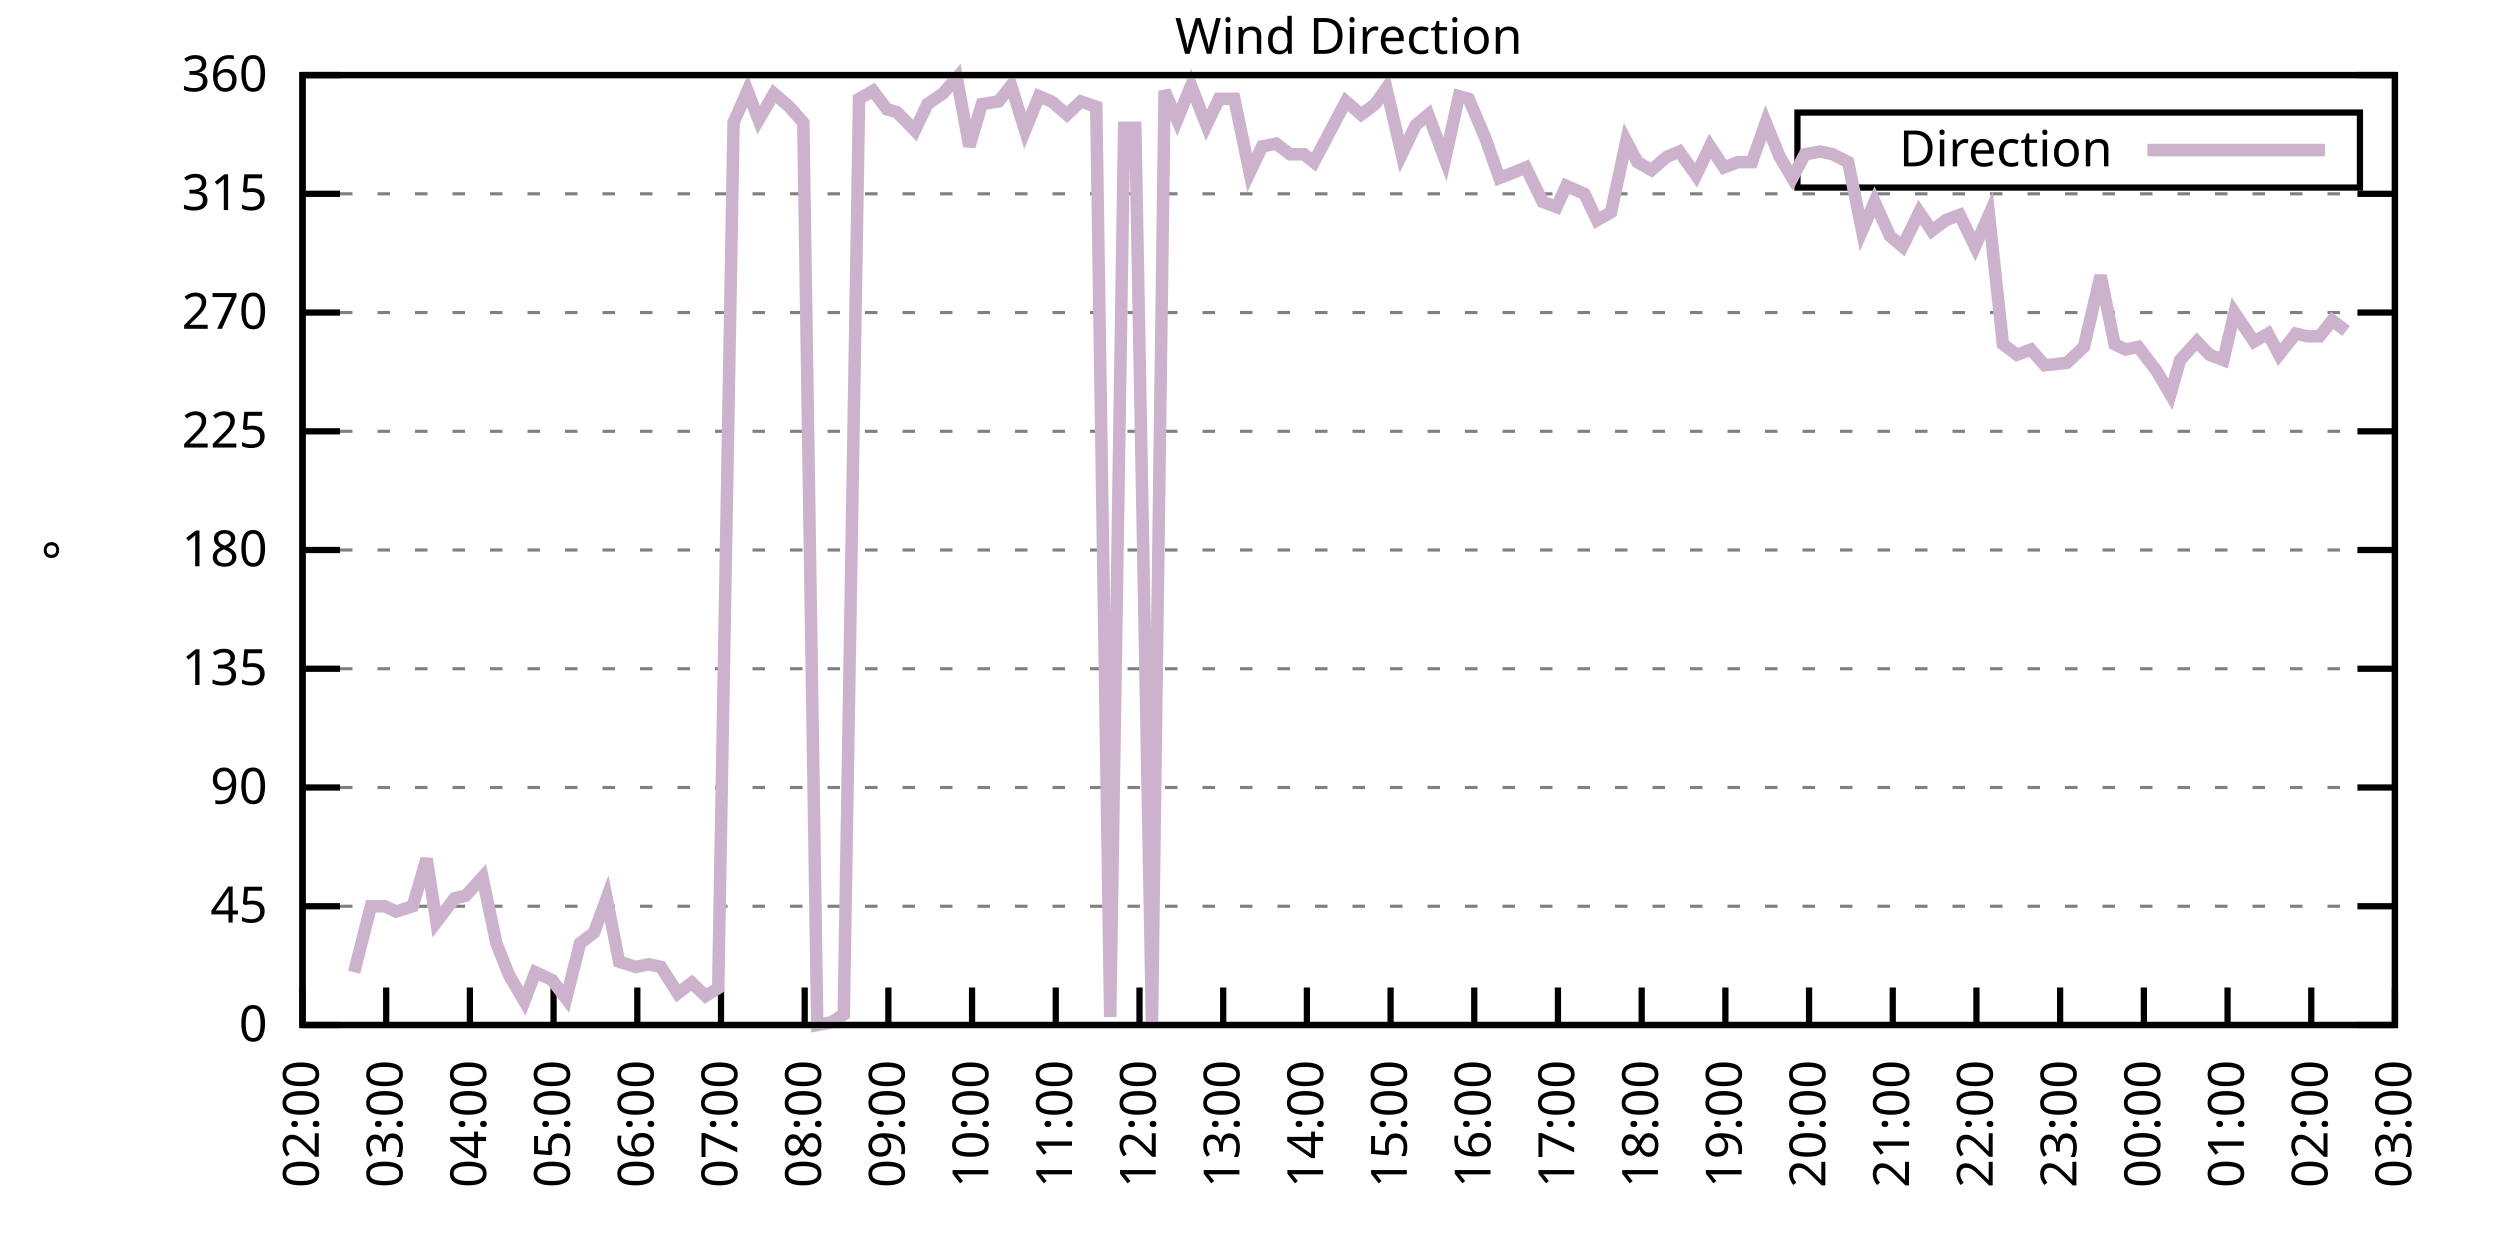
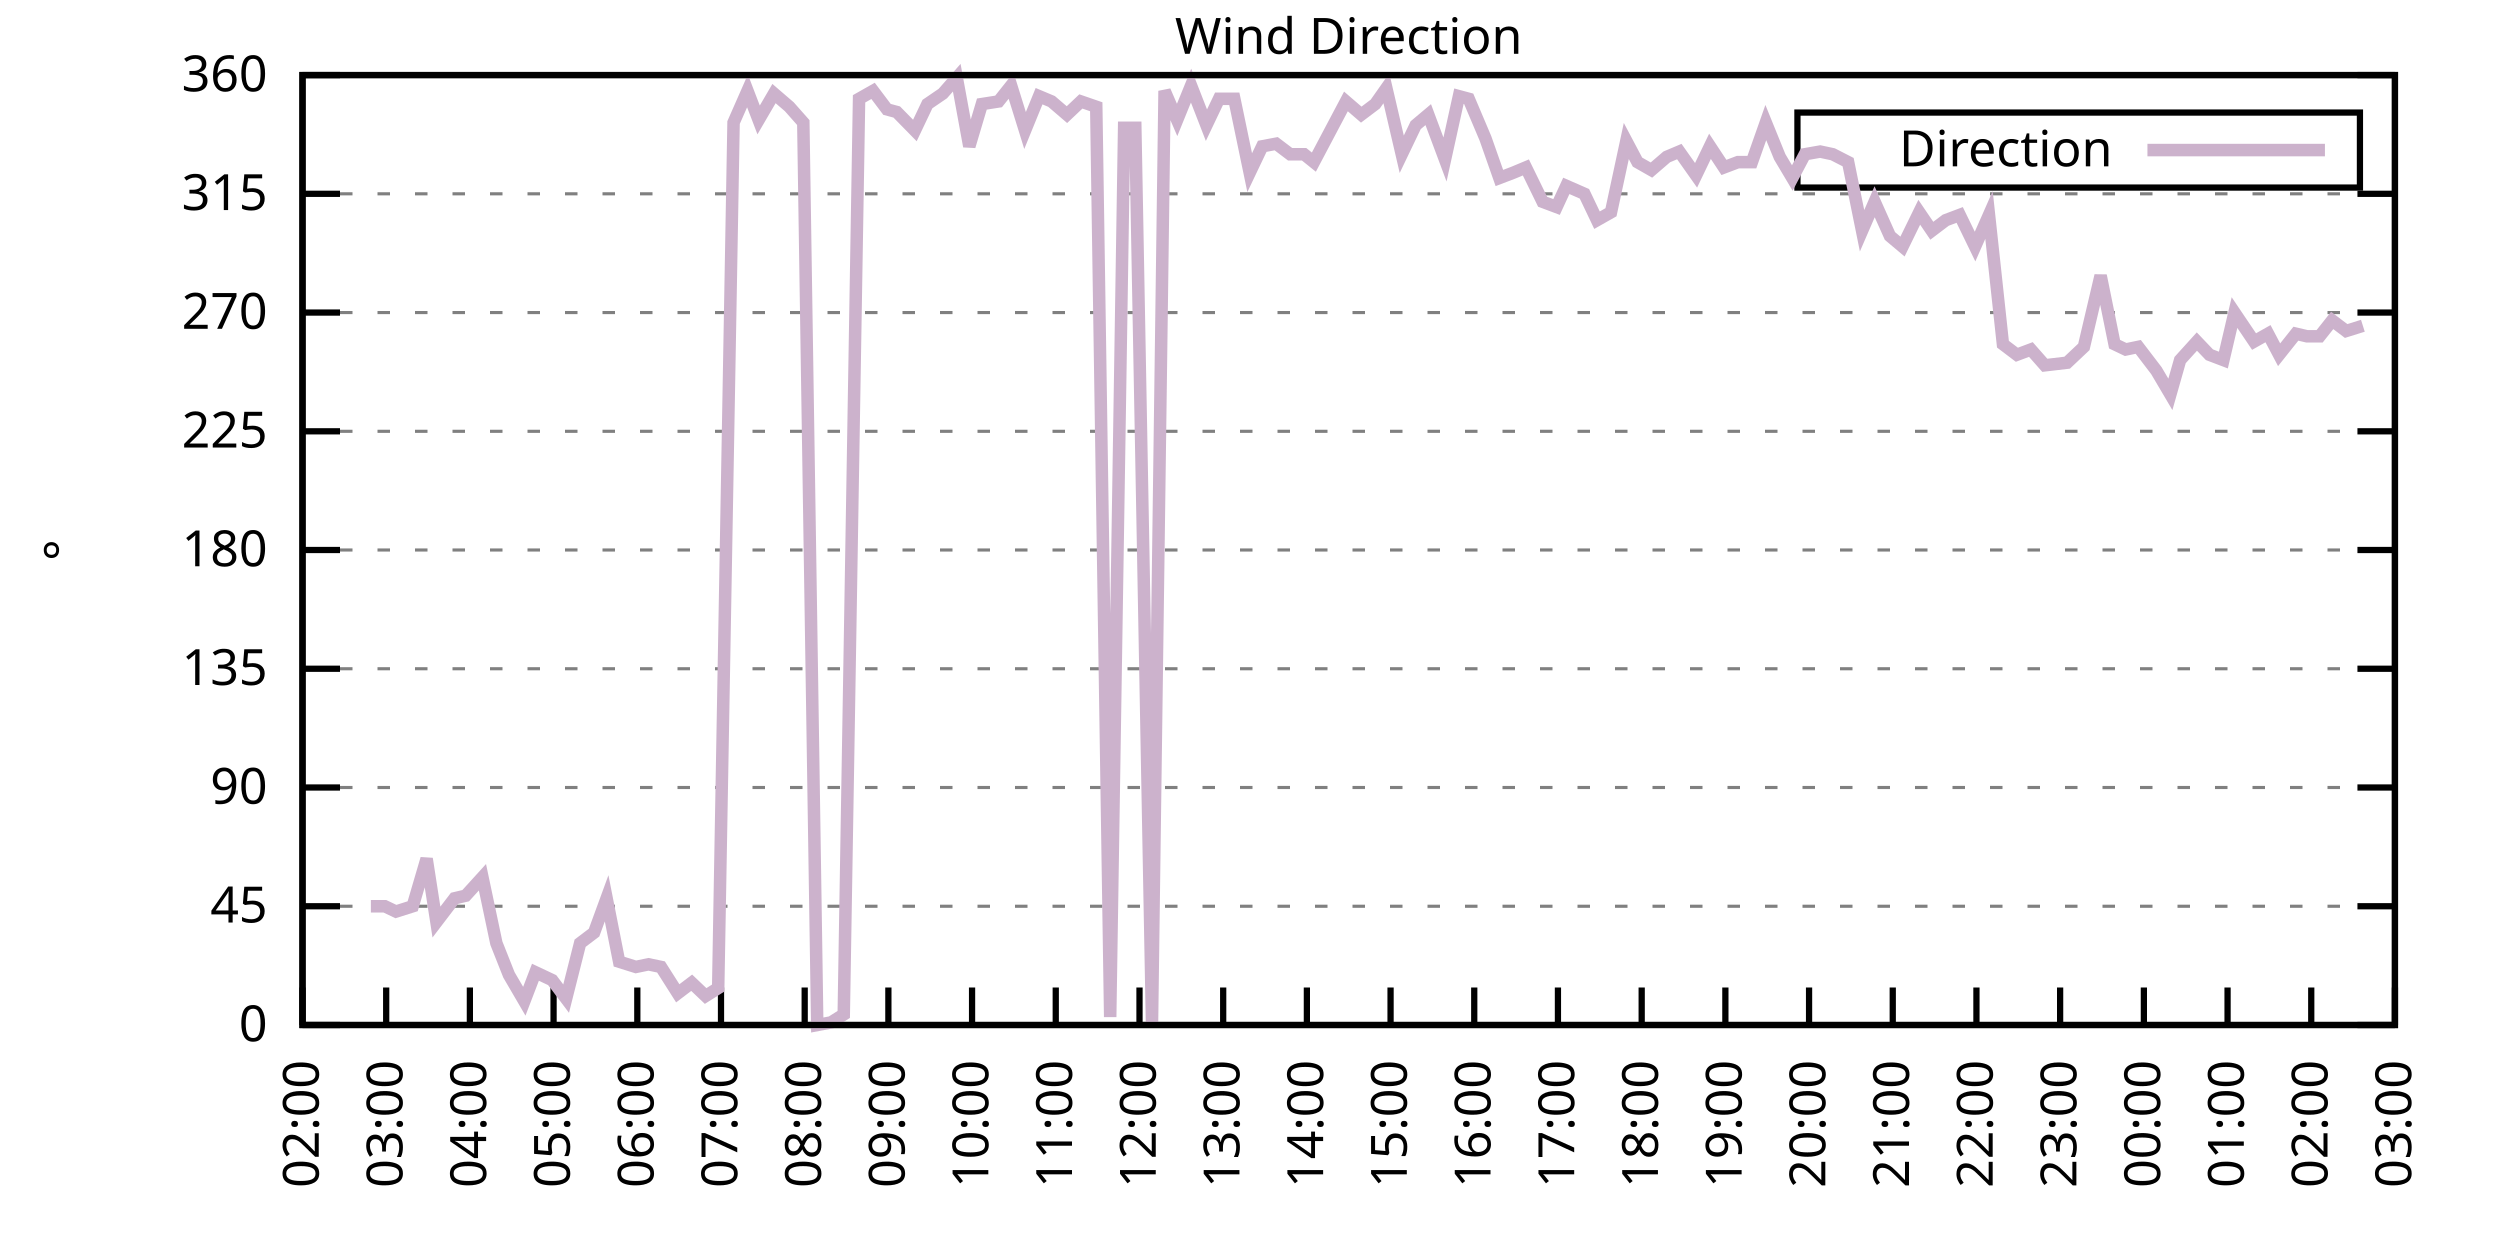
<svg xmlns="http://www.w3.org/2000/svg" xmlns:xlink="http://www.w3.org/1999/xlink" width="400" height="200" viewBox="0 0 400 200">
  <g id="gnuplot_canvas">
    <rect x="0" y="0" width="400" height="200" fill="none" />
    <defs>
      <circle id="gpDot" r="0.5" stroke-width="0.5" stroke="currentColor" />
      <path id="gpPt0" stroke-width="0.333" stroke="currentColor" d="M-1,0 h2 M0,-1 v2" />
      <path id="gpPt1" stroke-width="0.333" stroke="currentColor" d="M-1,-1 L1,1 M1,-1 L-1,1" />
      <path id="gpPt2" stroke-width="0.333" stroke="currentColor" d="M-1,0 L1,0 M0,-1 L0,1 M-1,-1 L1,1 M-1,1 L1,-1" />
      <rect id="gpPt3" stroke-width="0.333" stroke="currentColor" x="-1" y="-1" width="2" height="2" />
      <rect id="gpPt4" stroke-width="0.333" stroke="currentColor" fill="currentColor" x="-1" y="-1" width="2" height="2" />
      <circle id="gpPt5" stroke-width="0.333" stroke="currentColor" cx="0" cy="0" r="1" />
      <use xlink:href="#gpPt5" id="gpPt6" fill="currentColor" stroke="none" />
      <path id="gpPt7" stroke-width="0.333" stroke="currentColor" d="M0,-1.33 L-1.33,0.67 L1.33,0.67 z" />
      <use xlink:href="#gpPt7" id="gpPt8" fill="currentColor" stroke="none" />
      <use xlink:href="#gpPt7" id="gpPt9" stroke="currentColor" transform="rotate(180)" />
      <use xlink:href="#gpPt9" id="gpPt10" fill="currentColor" stroke="none" />
      <use xlink:href="#gpPt3" id="gpPt11" stroke="currentColor" transform="rotate(45)" />
      <use xlink:href="#gpPt11" id="gpPt12" fill="currentColor" stroke="none" />
      <path id="gpPt13" stroke-width="0.333" stroke="currentColor" d="M0,1.330 L1.265,0.411 L0.782,-1.067 L-0.782,-1.076 L-1.265,0.411 z" />
      <use xlink:href="#gpPt13" id="gpPt14" fill="currentColor" stroke="none" />
      <filter id="textbox" filterUnits="objectBoundingBox" x="0" y="0" height="1" width="1">
        <feFlood flood-color="white" flood-opacity="1" result="bgnd" />
        <feComposite in="SourceGraphic" in2="bgnd" operator="atop" />
      </filter>
      <filter id="greybox" filterUnits="objectBoundingBox" x="0" y="0" height="1" width="1">
        <feFlood flood-color="lightgrey" flood-opacity="1" result="grey" />
        <feComposite in="SourceGraphic" in2="grey" operator="atop" />
      </filter>
    </defs>
    <g fill="none" color="white" stroke="currentColor" stroke-width="1.00" stroke-linecap="butt" stroke-linejoin="miter">
</g>
    <g fill="none" color="black" stroke="currentColor" stroke-width="1.00" stroke-linecap="butt" stroke-linejoin="miter">
      <g stroke="none" shape-rendering="crispEdges">
        <polygon fill="rgb(255, 255, 255)" points="48.40,164.00 383.18,164.00 383.18,12.02 48.40,12.02 " />
      </g>
    </g>
    <g fill="none" color="black" stroke="currentColor" stroke-width="1.00" stroke-linecap="butt" stroke-linejoin="miter">
</g>
    <g fill="none" color="black" stroke="black" stroke-width="0.50" stroke-linecap="butt" stroke-linejoin="miter">
</g>
    <g fill="none" color="gray" stroke="currentColor" stroke-width="0.50" stroke-linecap="butt" stroke-linejoin="miter">
      <path stroke="gray" stroke-dasharray="2,4" class="gridline" d="M48.40,164.00 L383.19,164.00  " />
    </g>
    <g fill="none" color="gray" stroke="gray" stroke-width="1.00" stroke-linecap="butt" stroke-linejoin="miter">
</g>
    <g fill="none" color="black" stroke="currentColor" stroke-width="1.00" stroke-linecap="butt" stroke-linejoin="miter">
      <path stroke="black" d="M48.40,164.00 L54.40,164.00 M383.19,164.00 L377.19,164.00  " />
      <g transform="translate(42.80,166.60)" stroke="none" fill="black" font-family="Sans" font-size="8.00" text-anchor="end">
        <text>
          <tspan font-family="Sans"> 0</tspan>
        </text>
      </g>
    </g>
    <g fill="none" color="black" stroke="currentColor" stroke-width="1.00" stroke-linecap="butt" stroke-linejoin="miter">
</g>
    <g fill="none" color="black" stroke="black" stroke-width="0.50" stroke-linecap="butt" stroke-linejoin="miter">
</g>
    <g fill="none" color="gray" stroke="currentColor" stroke-width="0.50" stroke-linecap="butt" stroke-linejoin="miter">
      <path stroke="gray" stroke-dasharray="2,4" class="gridline" d="M48.40,145.00 L383.19,145.00  " />
    </g>
    <g fill="none" color="gray" stroke="gray" stroke-width="1.00" stroke-linecap="butt" stroke-linejoin="miter">
</g>
    <g fill="none" color="black" stroke="currentColor" stroke-width="1.00" stroke-linecap="butt" stroke-linejoin="miter">
      <path stroke="black" d="M48.40,145.00 L54.40,145.00 M383.19,145.00 L377.19,145.00  " />
      <g transform="translate(42.80,147.60)" stroke="none" fill="black" font-family="Sans" font-size="8.00" text-anchor="end">
        <text>
          <tspan font-family="Sans"> 45</tspan>
        </text>
      </g>
    </g>
    <g fill="none" color="black" stroke="currentColor" stroke-width="1.00" stroke-linecap="butt" stroke-linejoin="miter">
</g>
    <g fill="none" color="black" stroke="black" stroke-width="0.50" stroke-linecap="butt" stroke-linejoin="miter">
</g>
    <g fill="none" color="gray" stroke="currentColor" stroke-width="0.50" stroke-linecap="butt" stroke-linejoin="miter">
      <path stroke="gray" stroke-dasharray="2,4" class="gridline" d="M48.40,126.00 L383.19,126.00  " />
    </g>
    <g fill="none" color="gray" stroke="gray" stroke-width="1.00" stroke-linecap="butt" stroke-linejoin="miter">
</g>
    <g fill="none" color="black" stroke="currentColor" stroke-width="1.00" stroke-linecap="butt" stroke-linejoin="miter">
      <path stroke="black" d="M48.40,126.00 L54.40,126.00 M383.19,126.00 L377.19,126.00  " />
      <g transform="translate(42.80,128.60)" stroke="none" fill="black" font-family="Sans" font-size="8.00" text-anchor="end">
        <text>
          <tspan font-family="Sans"> 90</tspan>
        </text>
      </g>
    </g>
    <g fill="none" color="black" stroke="currentColor" stroke-width="1.00" stroke-linecap="butt" stroke-linejoin="miter">
</g>
    <g fill="none" color="black" stroke="black" stroke-width="0.50" stroke-linecap="butt" stroke-linejoin="miter">
</g>
    <g fill="none" color="gray" stroke="currentColor" stroke-width="0.50" stroke-linecap="butt" stroke-linejoin="miter">
      <path stroke="gray" stroke-dasharray="2,4" class="gridline" d="M48.40,107.00 L383.19,107.00  " />
    </g>
    <g fill="none" color="gray" stroke="gray" stroke-width="1.00" stroke-linecap="butt" stroke-linejoin="miter">
</g>
    <g fill="none" color="black" stroke="currentColor" stroke-width="1.00" stroke-linecap="butt" stroke-linejoin="miter">
      <path stroke="black" d="M48.40,107.00 L54.40,107.00 M383.19,107.00 L377.19,107.00  " />
      <g transform="translate(42.80,109.60)" stroke="none" fill="black" font-family="Sans" font-size="8.00" text-anchor="end">
        <text>
          <tspan font-family="Sans"> 135</tspan>
        </text>
      </g>
    </g>
    <g fill="none" color="black" stroke="currentColor" stroke-width="1.00" stroke-linecap="butt" stroke-linejoin="miter">
</g>
    <g fill="none" color="black" stroke="black" stroke-width="0.50" stroke-linecap="butt" stroke-linejoin="miter">
</g>
    <g fill="none" color="gray" stroke="currentColor" stroke-width="0.50" stroke-linecap="butt" stroke-linejoin="miter">
      <path stroke="gray" stroke-dasharray="2,4" class="gridline" d="M48.40,88.00 L383.19,88.00  " />
    </g>
    <g fill="none" color="gray" stroke="gray" stroke-width="1.00" stroke-linecap="butt" stroke-linejoin="miter">
</g>
    <g fill="none" color="black" stroke="currentColor" stroke-width="1.00" stroke-linecap="butt" stroke-linejoin="miter">
      <path stroke="black" d="M48.40,88.00 L54.40,88.00 M383.19,88.00 L377.19,88.00  " />
      <g transform="translate(42.80,90.60)" stroke="none" fill="black" font-family="Sans" font-size="8.00" text-anchor="end">
        <text>
          <tspan font-family="Sans"> 180</tspan>
        </text>
      </g>
    </g>
    <g fill="none" color="black" stroke="currentColor" stroke-width="1.00" stroke-linecap="butt" stroke-linejoin="miter">
</g>
    <g fill="none" color="black" stroke="black" stroke-width="0.50" stroke-linecap="butt" stroke-linejoin="miter">
</g>
    <g fill="none" color="gray" stroke="currentColor" stroke-width="0.50" stroke-linecap="butt" stroke-linejoin="miter">
      <path stroke="gray" stroke-dasharray="2,4" class="gridline" d="M48.40,69.01 L383.19,69.01  " />
    </g>
    <g fill="none" color="gray" stroke="gray" stroke-width="1.00" stroke-linecap="butt" stroke-linejoin="miter">
</g>
    <g fill="none" color="black" stroke="currentColor" stroke-width="1.00" stroke-linecap="butt" stroke-linejoin="miter">
      <path stroke="black" d="M48.40,69.01 L54.40,69.01 M383.19,69.01 L377.19,69.01  " />
      <g transform="translate(42.80,71.61)" stroke="none" fill="black" font-family="Sans" font-size="8.00" text-anchor="end">
        <text>
          <tspan font-family="Sans"> 225</tspan>
        </text>
      </g>
    </g>
    <g fill="none" color="black" stroke="currentColor" stroke-width="1.00" stroke-linecap="butt" stroke-linejoin="miter">
</g>
    <g fill="none" color="black" stroke="black" stroke-width="0.50" stroke-linecap="butt" stroke-linejoin="miter">
</g>
    <g fill="none" color="gray" stroke="currentColor" stroke-width="0.50" stroke-linecap="butt" stroke-linejoin="miter">
      <path stroke="gray" stroke-dasharray="2,4" class="gridline" d="M48.40,50.01 L383.19,50.01  " />
    </g>
    <g fill="none" color="gray" stroke="gray" stroke-width="1.00" stroke-linecap="butt" stroke-linejoin="miter">
</g>
    <g fill="none" color="black" stroke="currentColor" stroke-width="1.00" stroke-linecap="butt" stroke-linejoin="miter">
      <path stroke="black" d="M48.40,50.01 L54.40,50.01 M383.19,50.01 L377.19,50.01  " />
      <g transform="translate(42.80,52.61)" stroke="none" fill="black" font-family="Sans" font-size="8.00" text-anchor="end">
        <text>
          <tspan font-family="Sans"> 270</tspan>
        </text>
      </g>
    </g>
    <g fill="none" color="black" stroke="currentColor" stroke-width="1.00" stroke-linecap="butt" stroke-linejoin="miter">
</g>
    <g fill="none" color="black" stroke="black" stroke-width="0.50" stroke-linecap="butt" stroke-linejoin="miter">
</g>
    <g fill="none" color="gray" stroke="currentColor" stroke-width="0.50" stroke-linecap="butt" stroke-linejoin="miter">
      <path stroke="gray" stroke-dasharray="2,4" class="gridline" d="M48.40,31.01 L383.19,31.01  " />
    </g>
    <g fill="none" color="gray" stroke="gray" stroke-width="1.00" stroke-linecap="butt" stroke-linejoin="miter">
</g>
    <g fill="none" color="black" stroke="currentColor" stroke-width="1.00" stroke-linecap="butt" stroke-linejoin="miter">
      <path stroke="black" d="M48.40,31.01 L54.40,31.01 M383.19,31.01 L377.19,31.01  " />
      <g transform="translate(42.80,33.61)" stroke="none" fill="black" font-family="Sans" font-size="8.00" text-anchor="end">
        <text>
          <tspan font-family="Sans"> 315</tspan>
        </text>
      </g>
    </g>
    <g fill="none" color="black" stroke="currentColor" stroke-width="1.00" stroke-linecap="butt" stroke-linejoin="miter">
</g>
    <g fill="none" color="black" stroke="black" stroke-width="0.50" stroke-linecap="butt" stroke-linejoin="miter">
</g>
    <g fill="none" color="gray" stroke="currentColor" stroke-width="0.50" stroke-linecap="butt" stroke-linejoin="miter">
      <path stroke="gray" stroke-dasharray="2,4" class="gridline" d="M48.40,12.01 L383.19,12.01  " />
    </g>
    <g fill="none" color="gray" stroke="gray" stroke-width="1.00" stroke-linecap="butt" stroke-linejoin="miter">
</g>
    <g fill="none" color="black" stroke="currentColor" stroke-width="1.00" stroke-linecap="butt" stroke-linejoin="miter">
      <path stroke="black" d="M48.40,12.01 L54.40,12.01 M383.19,12.01 L377.19,12.01  " />
      <g transform="translate(42.80,14.61)" stroke="none" fill="black" font-family="Sans" font-size="8.00" text-anchor="end">
        <text>
          <tspan font-family="Sans"> 360</tspan>
        </text>
      </g>
    </g>
    <g fill="none" color="black" stroke="currentColor" stroke-width="1.00" stroke-linecap="butt" stroke-linejoin="miter">
      <path stroke="black" d="M48.40,164.00 L48.40,158.00  " />
      <g transform="translate(51.00,169.60) rotate(270.00)" stroke="none" fill="black" font-family="Sans" font-size="8.00" text-anchor="end">
        <text>
          <tspan font-family="Sans">02:00</tspan>
        </text>
      </g>
    </g>
    <g fill="none" color="black" stroke="currentColor" stroke-width="1.00" stroke-linecap="butt" stroke-linejoin="miter">
      <path stroke="black" d="M61.79,164.00 L61.79,158.00  " />
      <g transform="translate(64.39,169.60) rotate(270.00)" stroke="none" fill="black" font-family="Sans" font-size="8.00" text-anchor="end">
        <text>
          <tspan font-family="Sans">03:00</tspan>
        </text>
      </g>
    </g>
    <g fill="none" color="black" stroke="currentColor" stroke-width="1.00" stroke-linecap="butt" stroke-linejoin="miter">
      <path stroke="black" d="M75.18,164.00 L75.18,158.00  " />
      <g transform="translate(77.78,169.60) rotate(270.00)" stroke="none" fill="black" font-family="Sans" font-size="8.00" text-anchor="end">
        <text>
          <tspan font-family="Sans">04:00</tspan>
        </text>
      </g>
    </g>
    <g fill="none" color="black" stroke="currentColor" stroke-width="1.00" stroke-linecap="butt" stroke-linejoin="miter">
      <path stroke="black" d="M88.57,164.00 L88.57,158.00  " />
      <g transform="translate(91.17,169.60) rotate(270.00)" stroke="none" fill="black" font-family="Sans" font-size="8.00" text-anchor="end">
        <text>
          <tspan font-family="Sans">05:00</tspan>
        </text>
      </g>
    </g>
    <g fill="none" color="black" stroke="currentColor" stroke-width="1.00" stroke-linecap="butt" stroke-linejoin="miter">
      <path stroke="black" d="M101.97,164.00 L101.97,158.00  " />
      <g transform="translate(104.57,169.60) rotate(270.00)" stroke="none" fill="black" font-family="Sans" font-size="8.00" text-anchor="end">
        <text>
          <tspan font-family="Sans">06:00</tspan>
        </text>
      </g>
    </g>
    <g fill="none" color="black" stroke="currentColor" stroke-width="1.00" stroke-linecap="butt" stroke-linejoin="miter">
      <path stroke="black" d="M115.36,164.00 L115.36,158.00  " />
      <g transform="translate(117.96,169.60) rotate(270.00)" stroke="none" fill="black" font-family="Sans" font-size="8.00" text-anchor="end">
        <text>
          <tspan font-family="Sans">07:00</tspan>
        </text>
      </g>
    </g>
    <g fill="none" color="black" stroke="currentColor" stroke-width="1.00" stroke-linecap="butt" stroke-linejoin="miter">
      <path stroke="black" d="M128.75,164.00 L128.75,158.00  " />
      <g transform="translate(131.35,169.60) rotate(270.00)" stroke="none" fill="black" font-family="Sans" font-size="8.00" text-anchor="end">
        <text>
          <tspan font-family="Sans">08:00</tspan>
        </text>
      </g>
    </g>
    <g fill="none" color="black" stroke="currentColor" stroke-width="1.00" stroke-linecap="butt" stroke-linejoin="miter">
      <path stroke="black" d="M142.14,164.00 L142.14,158.00  " />
      <g transform="translate(144.74,169.60) rotate(270.00)" stroke="none" fill="black" font-family="Sans" font-size="8.00" text-anchor="end">
        <text>
          <tspan font-family="Sans">09:00</tspan>
        </text>
      </g>
    </g>
    <g fill="none" color="black" stroke="currentColor" stroke-width="1.00" stroke-linecap="butt" stroke-linejoin="miter">
      <path stroke="black" d="M155.53,164.00 L155.53,158.00  " />
      <g transform="translate(158.13,169.60) rotate(270.00)" stroke="none" fill="black" font-family="Sans" font-size="8.00" text-anchor="end">
        <text>
          <tspan font-family="Sans">10:00</tspan>
        </text>
      </g>
    </g>
    <g fill="none" color="black" stroke="currentColor" stroke-width="1.00" stroke-linecap="butt" stroke-linejoin="miter">
      <path stroke="black" d="M168.92,164.00 L168.92,158.00  " />
      <g transform="translate(171.52,169.60) rotate(270.00)" stroke="none" fill="black" font-family="Sans" font-size="8.00" text-anchor="end">
        <text>
          <tspan font-family="Sans">11:00</tspan>
        </text>
      </g>
    </g>
    <g fill="none" color="black" stroke="currentColor" stroke-width="1.00" stroke-linecap="butt" stroke-linejoin="miter">
      <path stroke="black" d="M182.32,164.00 L182.32,158.00  " />
      <g transform="translate(184.92,169.60) rotate(270.00)" stroke="none" fill="black" font-family="Sans" font-size="8.00" text-anchor="end">
        <text>
          <tspan font-family="Sans">12:00</tspan>
        </text>
      </g>
    </g>
    <g fill="none" color="black" stroke="currentColor" stroke-width="1.00" stroke-linecap="butt" stroke-linejoin="miter">
      <path stroke="black" d="M195.71,164.00 L195.71,158.00  " />
      <g transform="translate(198.31,169.60) rotate(270.00)" stroke="none" fill="black" font-family="Sans" font-size="8.00" text-anchor="end">
        <text>
          <tspan font-family="Sans">13:00</tspan>
        </text>
      </g>
    </g>
    <g fill="none" color="black" stroke="currentColor" stroke-width="1.00" stroke-linecap="butt" stroke-linejoin="miter">
      <path stroke="black" d="M209.10,164.00 L209.10,158.00  " />
      <g transform="translate(211.70,169.60) rotate(270.00)" stroke="none" fill="black" font-family="Sans" font-size="8.00" text-anchor="end">
        <text>
          <tspan font-family="Sans">14:00</tspan>
        </text>
      </g>
    </g>
    <g fill="none" color="black" stroke="currentColor" stroke-width="1.00" stroke-linecap="butt" stroke-linejoin="miter">
      <path stroke="black" d="M222.49,164.00 L222.49,158.00  " />
      <g transform="translate(225.09,169.60) rotate(270.00)" stroke="none" fill="black" font-family="Sans" font-size="8.00" text-anchor="end">
        <text>
          <tspan font-family="Sans">15:00</tspan>
        </text>
      </g>
    </g>
    <g fill="none" color="black" stroke="currentColor" stroke-width="1.00" stroke-linecap="butt" stroke-linejoin="miter">
      <path stroke="black" d="M235.88,164.00 L235.88,158.00  " />
      <g transform="translate(238.48,169.60) rotate(270.00)" stroke="none" fill="black" font-family="Sans" font-size="8.00" text-anchor="end">
        <text>
          <tspan font-family="Sans">16:00</tspan>
        </text>
      </g>
    </g>
    <g fill="none" color="black" stroke="currentColor" stroke-width="1.00" stroke-linecap="butt" stroke-linejoin="miter">
      <path stroke="black" d="M249.27,164.00 L249.27,158.00  " />
      <g transform="translate(251.87,169.60) rotate(270.00)" stroke="none" fill="black" font-family="Sans" font-size="8.00" text-anchor="end">
        <text>
          <tspan font-family="Sans">17:00</tspan>
        </text>
      </g>
    </g>
    <g fill="none" color="black" stroke="currentColor" stroke-width="1.00" stroke-linecap="butt" stroke-linejoin="miter">
      <path stroke="black" d="M262.67,164.00 L262.67,158.00  " />
      <g transform="translate(265.27,169.60) rotate(270.00)" stroke="none" fill="black" font-family="Sans" font-size="8.00" text-anchor="end">
        <text>
          <tspan font-family="Sans">18:00</tspan>
        </text>
      </g>
    </g>
    <g fill="none" color="black" stroke="currentColor" stroke-width="1.00" stroke-linecap="butt" stroke-linejoin="miter">
      <path stroke="black" d="M276.06,164.00 L276.06,158.00  " />
      <g transform="translate(278.66,169.60) rotate(270.00)" stroke="none" fill="black" font-family="Sans" font-size="8.00" text-anchor="end">
        <text>
          <tspan font-family="Sans">19:00</tspan>
        </text>
      </g>
    </g>
    <g fill="none" color="black" stroke="currentColor" stroke-width="1.00" stroke-linecap="butt" stroke-linejoin="miter">
      <path stroke="black" d="M289.45,164.00 L289.45,158.00  " />
      <g transform="translate(292.05,169.60) rotate(270.00)" stroke="none" fill="black" font-family="Sans" font-size="8.00" text-anchor="end">
        <text>
          <tspan font-family="Sans">20:00</tspan>
        </text>
      </g>
    </g>
    <g fill="none" color="black" stroke="currentColor" stroke-width="1.00" stroke-linecap="butt" stroke-linejoin="miter">
      <path stroke="black" d="M302.84,164.00 L302.84,158.00  " />
      <g transform="translate(305.44,169.60) rotate(270.00)" stroke="none" fill="black" font-family="Sans" font-size="8.00" text-anchor="end">
        <text>
          <tspan font-family="Sans">21:00</tspan>
        </text>
      </g>
    </g>
    <g fill="none" color="black" stroke="currentColor" stroke-width="1.00" stroke-linecap="butt" stroke-linejoin="miter">
      <path stroke="black" d="M316.23,164.00 L316.23,158.00  " />
      <g transform="translate(318.83,169.60) rotate(270.00)" stroke="none" fill="black" font-family="Sans" font-size="8.00" text-anchor="end">
        <text>
          <tspan font-family="Sans">22:00</tspan>
        </text>
      </g>
    </g>
    <g fill="none" color="black" stroke="currentColor" stroke-width="1.00" stroke-linecap="butt" stroke-linejoin="miter">
      <path stroke="black" d="M329.62,164.00 L329.62,158.00  " />
      <g transform="translate(332.22,169.60) rotate(270.00)" stroke="none" fill="black" font-family="Sans" font-size="8.00" text-anchor="end">
        <text>
          <tspan font-family="Sans">23:00</tspan>
        </text>
      </g>
    </g>
    <g fill="none" color="black" stroke="currentColor" stroke-width="1.00" stroke-linecap="butt" stroke-linejoin="miter">
      <path stroke="black" d="M343.02,164.00 L343.02,158.00  " />
      <g transform="translate(345.62,169.60) rotate(270.00)" stroke="none" fill="black" font-family="Sans" font-size="8.00" text-anchor="end">
        <text>
          <tspan font-family="Sans">00:00</tspan>
        </text>
      </g>
    </g>
    <g fill="none" color="black" stroke="currentColor" stroke-width="1.00" stroke-linecap="butt" stroke-linejoin="miter">
      <path stroke="black" d="M356.41,164.00 L356.41,158.00  " />
      <g transform="translate(359.01,169.60) rotate(270.00)" stroke="none" fill="black" font-family="Sans" font-size="8.00" text-anchor="end">
        <text>
          <tspan font-family="Sans">01:00</tspan>
        </text>
      </g>
    </g>
    <g fill="none" color="black" stroke="currentColor" stroke-width="1.00" stroke-linecap="butt" stroke-linejoin="miter">
      <path stroke="black" d="M369.80,164.00 L369.80,158.00  " />
      <g transform="translate(372.40,169.60) rotate(270.00)" stroke="none" fill="black" font-family="Sans" font-size="8.00" text-anchor="end">
        <text>
          <tspan font-family="Sans">02:00</tspan>
        </text>
      </g>
    </g>
    <g fill="none" color="black" stroke="currentColor" stroke-width="1.00" stroke-linecap="butt" stroke-linejoin="miter">
      <path stroke="black" d="M383.19,164.00 L383.19,158.00  " />
      <g transform="translate(385.79,169.60) rotate(270.00)" stroke="none" fill="black" font-family="Sans" font-size="8.00" text-anchor="end">
        <text>
          <tspan font-family="Sans">03:00</tspan>
        </text>
      </g>
    </g>
    <g fill="none" color="black" stroke="currentColor" stroke-width="1.00" stroke-linecap="butt" stroke-linejoin="miter">
</g>
    <g fill="none" color="black" stroke="currentColor" stroke-width="1.00" stroke-linecap="butt" stroke-linejoin="miter">
      <path stroke="black" d="M48.40,12.01 L48.40,164.00 L383.19,164.00 L383.19,12.01 L48.40,12.01 Z  " />
    </g>
    <g fill="none" color="black" stroke="currentColor" stroke-width="1.00" stroke-linecap="butt" stroke-linejoin="miter">
</g>
    <g fill="none" color="black" stroke="currentColor" stroke-width="1.00" stroke-linecap="butt" stroke-linejoin="miter">
      <path stroke="black" d="M287.59,30.01 L287.59,18.01 L377.59,18.01 L377.59,30.01 L287.59,30.01 Z  " />
    </g>
    <g id="Wind_direction_plot_1">
      <g fill="none" color="white" stroke="black" stroke-width="2.00" stroke-linecap="butt" stroke-linejoin="miter">
</g>
      <g fill="none" color="black" stroke="currentColor" stroke-width="2.00" stroke-linecap="butt" stroke-linejoin="miter">
        <g transform="translate(337.99,26.61)" stroke="none" fill="black" font-family="Sans" font-size="8.00" text-anchor="end">
          <text>
            <tspan font-family="Sans">Direction</tspan>
          </text>
        </g>
      </g>
      <g fill="none" color="black" stroke="currentColor" stroke-width="2.00" stroke-linecap="butt" stroke-linejoin="miter">
-         <path stroke="rgb(204, 178, 204)" d="M343.59,24.01 L371.99,24.01 M56.66,155.56 L59.34,145.00 L61.57,145.00 L63.35,145.85 L66.03,145.00 L68.26,137.40   L69.83,147.53 L72.73,143.73 L74.51,143.31 L77.19,140.36 L79.42,150.91 L81.43,155.98 L83.89,160.20 L85.67,155.56   L88.35,156.82 L90.58,159.78 L92.82,150.91 L95.05,149.22 L97.06,143.73 L99.06,153.87 L101.74,154.71 L103.75,154.29   L105.76,154.71 L108.44,158.93 L110.67,157.24 L112.90,159.36 L114.91,158.09 L117.37,19.61 L119.60,14.54 L121.38,19.19   L123.84,14.97 L126.29,17.08 L128.53,19.61 L130.76,164.00 L132.99,163.58 L135.00,162.31 L137.45,15.81 L139.69,14.54   L141.92,17.50 L143.48,17.92 L146.38,20.88 L148.39,16.65 L150.85,14.97 L153.08,12.43 L155.09,23.41 L157.10,16.65   L159.77,16.23 L161.78,13.70 L164.01,20.88 L166.25,15.39 L168.25,16.23 L170.71,18.34 L172.94,16.23 L175.40,17.08   L177.63,162.73 L179.86,20.45 L181.65,20.45 L184.32,163.58 L186.33,14.54 L188.34,19.19 L190.57,13.70 L193.03,20.03   L195.04,15.81 L197.49,15.81 L199.95,27.63 L201.96,23.41 L204.19,22.99 L206.42,24.68 L208.65,24.68 L210.22,25.94   L213.34,20.03 L215.35,16.23 L217.80,18.34 L220.04,16.65 L221.82,14.12 L224.28,24.68 L226.51,20.03 L228.52,18.34   L231.20,25.52 L233.43,15.39 L234.99,15.81 L237.67,22.14 L239.90,28.48 L242.13,27.63 L244.14,26.79 L246.82,32.28   L249.05,33.12 L250.61,29.74 L253.51,31.01 L255.52,35.23 L257.76,33.96 L260.21,22.56 L262.00,25.94 L264.23,27.21   L266.68,25.10 L268.69,24.25 L271.37,28.05 L273.60,23.41 L275.83,26.79 L278.07,25.94 L280.30,25.94 L282.53,19.61   L284.76,25.10 L286.77,28.48 L288.78,24.68 L291.23,24.25 L293.24,24.68 L295.70,25.94 L297.93,36.92 L299.94,32.28   L302.39,37.76 L304.40,39.45 L307.08,33.96 L309.09,36.92 L311.32,35.23 L313.55,34.39 L316.01,39.45 L318.24,34.39   L320.47,55.07 L322.70,56.76 L324.94,55.92 L327.17,58.45 L330.74,58.03 L333.42,55.50 L336.10,44.10 L338.33,55.07   L340.11,55.92 L342.12,55.50 L345.02,59.30 L347.26,63.10 L348.82,57.61 L351.50,54.65 L353.51,56.76 L355.74,57.61   L357.52,50.01 L360.65,54.65 L362.88,53.39 L364.66,56.76 L367.34,53.39 L369.13,53.81 L371.14,53.81 L373.15,51.27   L375.38,52.96  " />
+         <path stroke="rgb(204, 178, 204)" d="M343.59,24.01 L371.99,24.01 M59.34,145.00 L61.57,145.00 L63.35,145.85 L66.03,145.00 L68.26,137.40 L69.83,147.53   L72.73,143.73 L74.51,143.31 L77.19,140.36 L79.42,150.91 L81.43,155.98 L83.89,160.20 L85.67,155.56 L88.35,156.82   L90.58,159.78 L92.82,150.91 L95.05,149.22 L97.06,143.73 L99.06,153.87 L101.74,154.71 L103.75,154.29 L105.76,154.71   L108.44,158.93 L110.67,157.24 L112.90,159.36 L114.91,158.09 L117.37,19.61 L119.60,14.54 L121.38,19.19 L123.84,14.97   L126.29,17.08 L128.53,19.61 L130.76,164.00 L132.99,163.58 L135.00,162.31 L137.45,15.81 L139.69,14.54 L141.92,17.50   L143.48,17.92 L146.38,20.88 L148.39,16.65 L150.85,14.97 L153.08,12.43 L155.09,23.41 L157.10,16.65 L159.77,16.23   L161.78,13.70 L164.01,20.88 L166.25,15.39 L168.25,16.23 L170.71,18.34 L172.94,16.23 L175.40,17.08 L177.63,162.73   L179.86,20.45 L181.65,20.45 L184.32,163.58 L186.33,14.54 L188.34,19.19 L190.57,13.70 L193.03,20.03 L195.04,15.81   L197.49,15.81 L199.95,27.63 L201.96,23.41 L204.19,22.99 L206.42,24.68 L208.65,24.68 L210.22,25.94 L213.34,20.03   L215.35,16.23 L217.80,18.34 L220.04,16.65 L221.82,14.12 L224.28,24.68 L226.51,20.03 L228.52,18.34 L231.20,25.52   L233.43,15.39 L234.99,15.81 L237.67,22.14 L239.90,28.48 L242.13,27.63 L244.14,26.79 L246.82,32.28 L249.05,33.12   L250.61,29.74 L253.51,31.01 L255.52,35.23 L257.76,33.96 L260.21,22.56 L262.00,25.94 L264.23,27.21 L266.68,25.10   L268.69,24.25 L271.37,28.05 L273.60,23.41 L275.83,26.79 L278.07,25.94 L280.30,25.94 L282.53,19.61 L284.76,25.10   L286.77,28.48 L288.78,24.68 L291.23,24.25 L293.24,24.68 L295.70,25.94 L297.93,36.92 L299.94,32.28 L302.39,37.76   L304.40,39.45 L307.08,33.96 L309.09,36.92 L311.32,35.23 L313.55,34.39 L316.01,39.45 L318.24,34.39 L320.47,55.07   L322.70,56.76 L324.94,55.92 L327.17,58.45 L330.74,58.03 L333.42,55.50 L336.10,44.10 L338.33,55.07 L340.11,55.92   L342.12,55.50 L345.02,59.30 L347.26,63.10 L348.82,57.61 L351.50,54.65 L353.51,56.76 L355.74,57.61 L357.52,50.01   L360.65,54.65 L362.88,53.39 L364.66,56.76 L367.34,53.39 L369.13,53.81 L371.14,53.81 L373.15,51.27 L375.38,52.96   L378.06,52.12  " />
      </g>
    </g>
    <g fill="none" color="black" stroke="currentColor" stroke-width="2.00" stroke-linecap="butt" stroke-linejoin="miter">
</g>
    <g fill="none" color="black" stroke="black" stroke-width="1.00" stroke-linecap="butt" stroke-linejoin="miter">
</g>
    <g fill="none" color="black" stroke="currentColor" stroke-width="1.00" stroke-linecap="butt" stroke-linejoin="miter">
      <path stroke="black" d="M48.40,12.01 L48.40,164.00 L383.19,164.00 L383.19,12.01 L48.40,12.01 Z  " />
      <g transform="translate(12.80,88.01) rotate(270.00)" stroke="none" fill="black" font-family="Sans" font-size="8.00" text-anchor="middle">
        <text>
          <tspan font-family="Sans">°</tspan>
        </text>
      </g>
    </g>
    <g fill="none" color="black" stroke="currentColor" stroke-width="1.00" stroke-linecap="butt" stroke-linejoin="miter">
</g>
    <g fill="none" color="black" stroke="currentColor" stroke-width="1.00" stroke-linecap="butt" stroke-linejoin="miter">
      <g transform="translate(215.79,8.61)" stroke="none" fill="black" font-family="Sans" font-size="8.00" text-anchor="middle">
        <text>
          <tspan font-family="Sans">Wind Direction</tspan>
        </text>
      </g>
    </g>
    <g fill="none" color="black" stroke="currentColor" stroke-width="1.00" stroke-linecap="butt" stroke-linejoin="miter">
</g>
  </g>
</svg>
